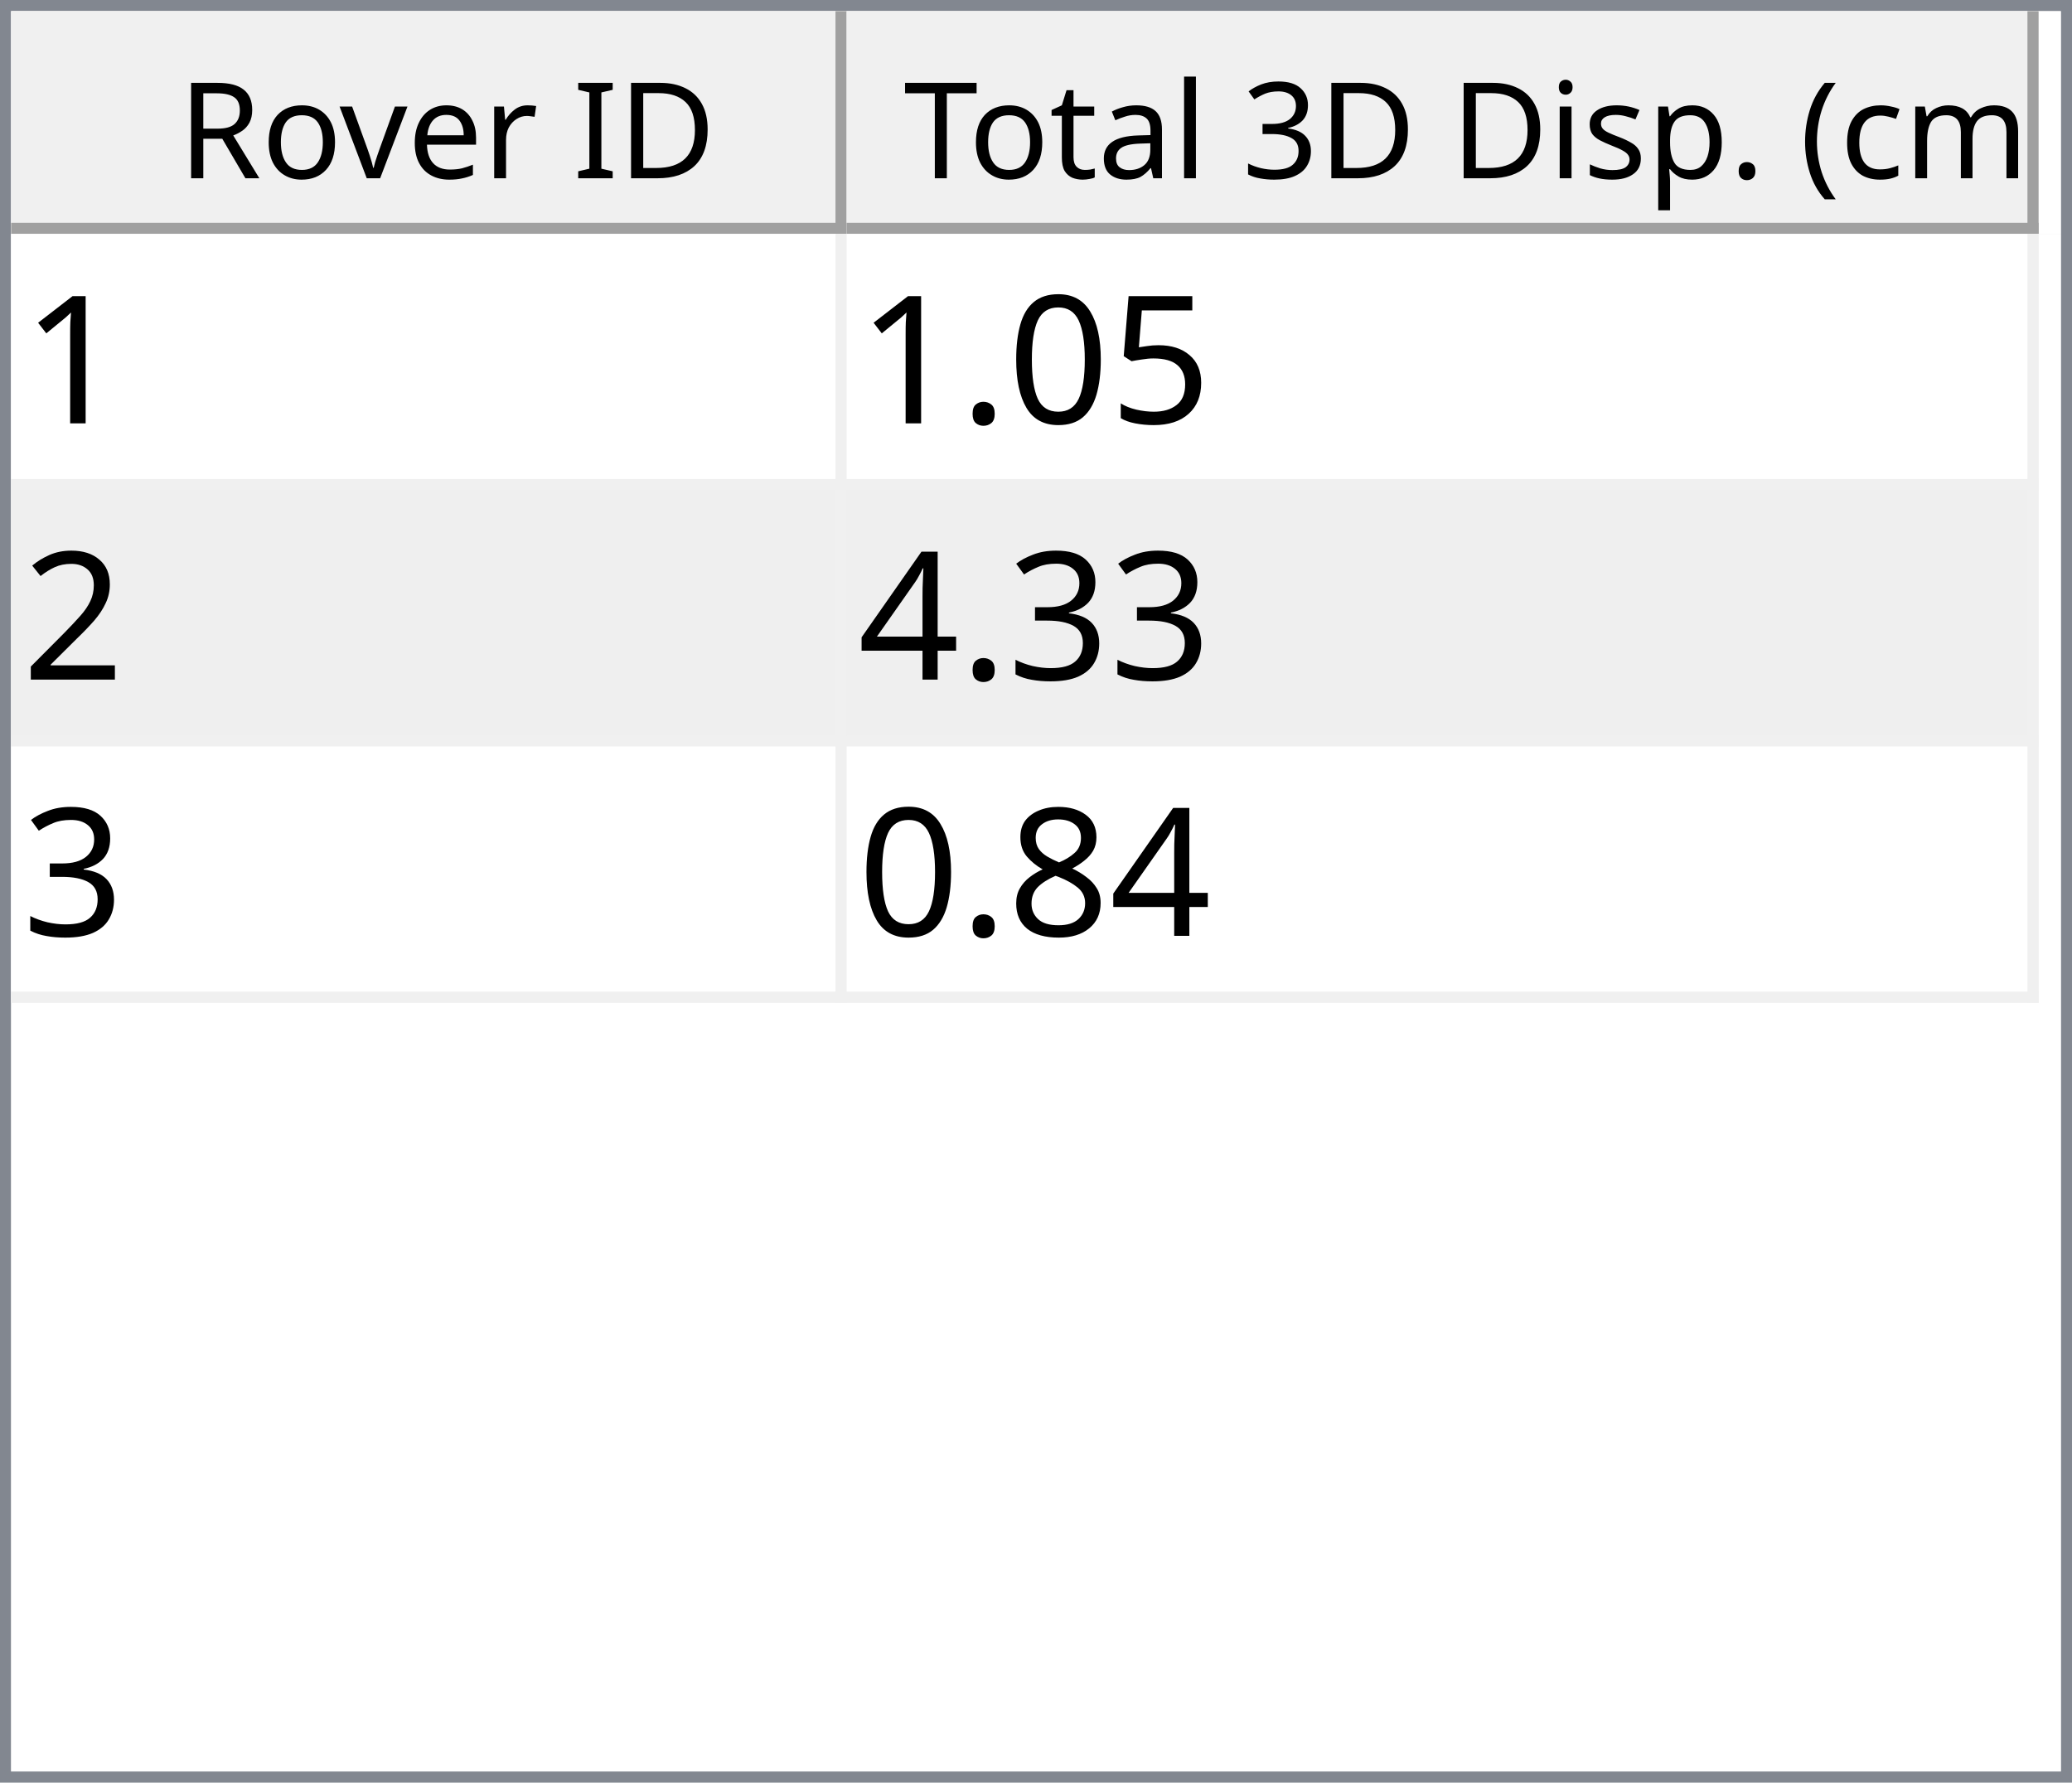
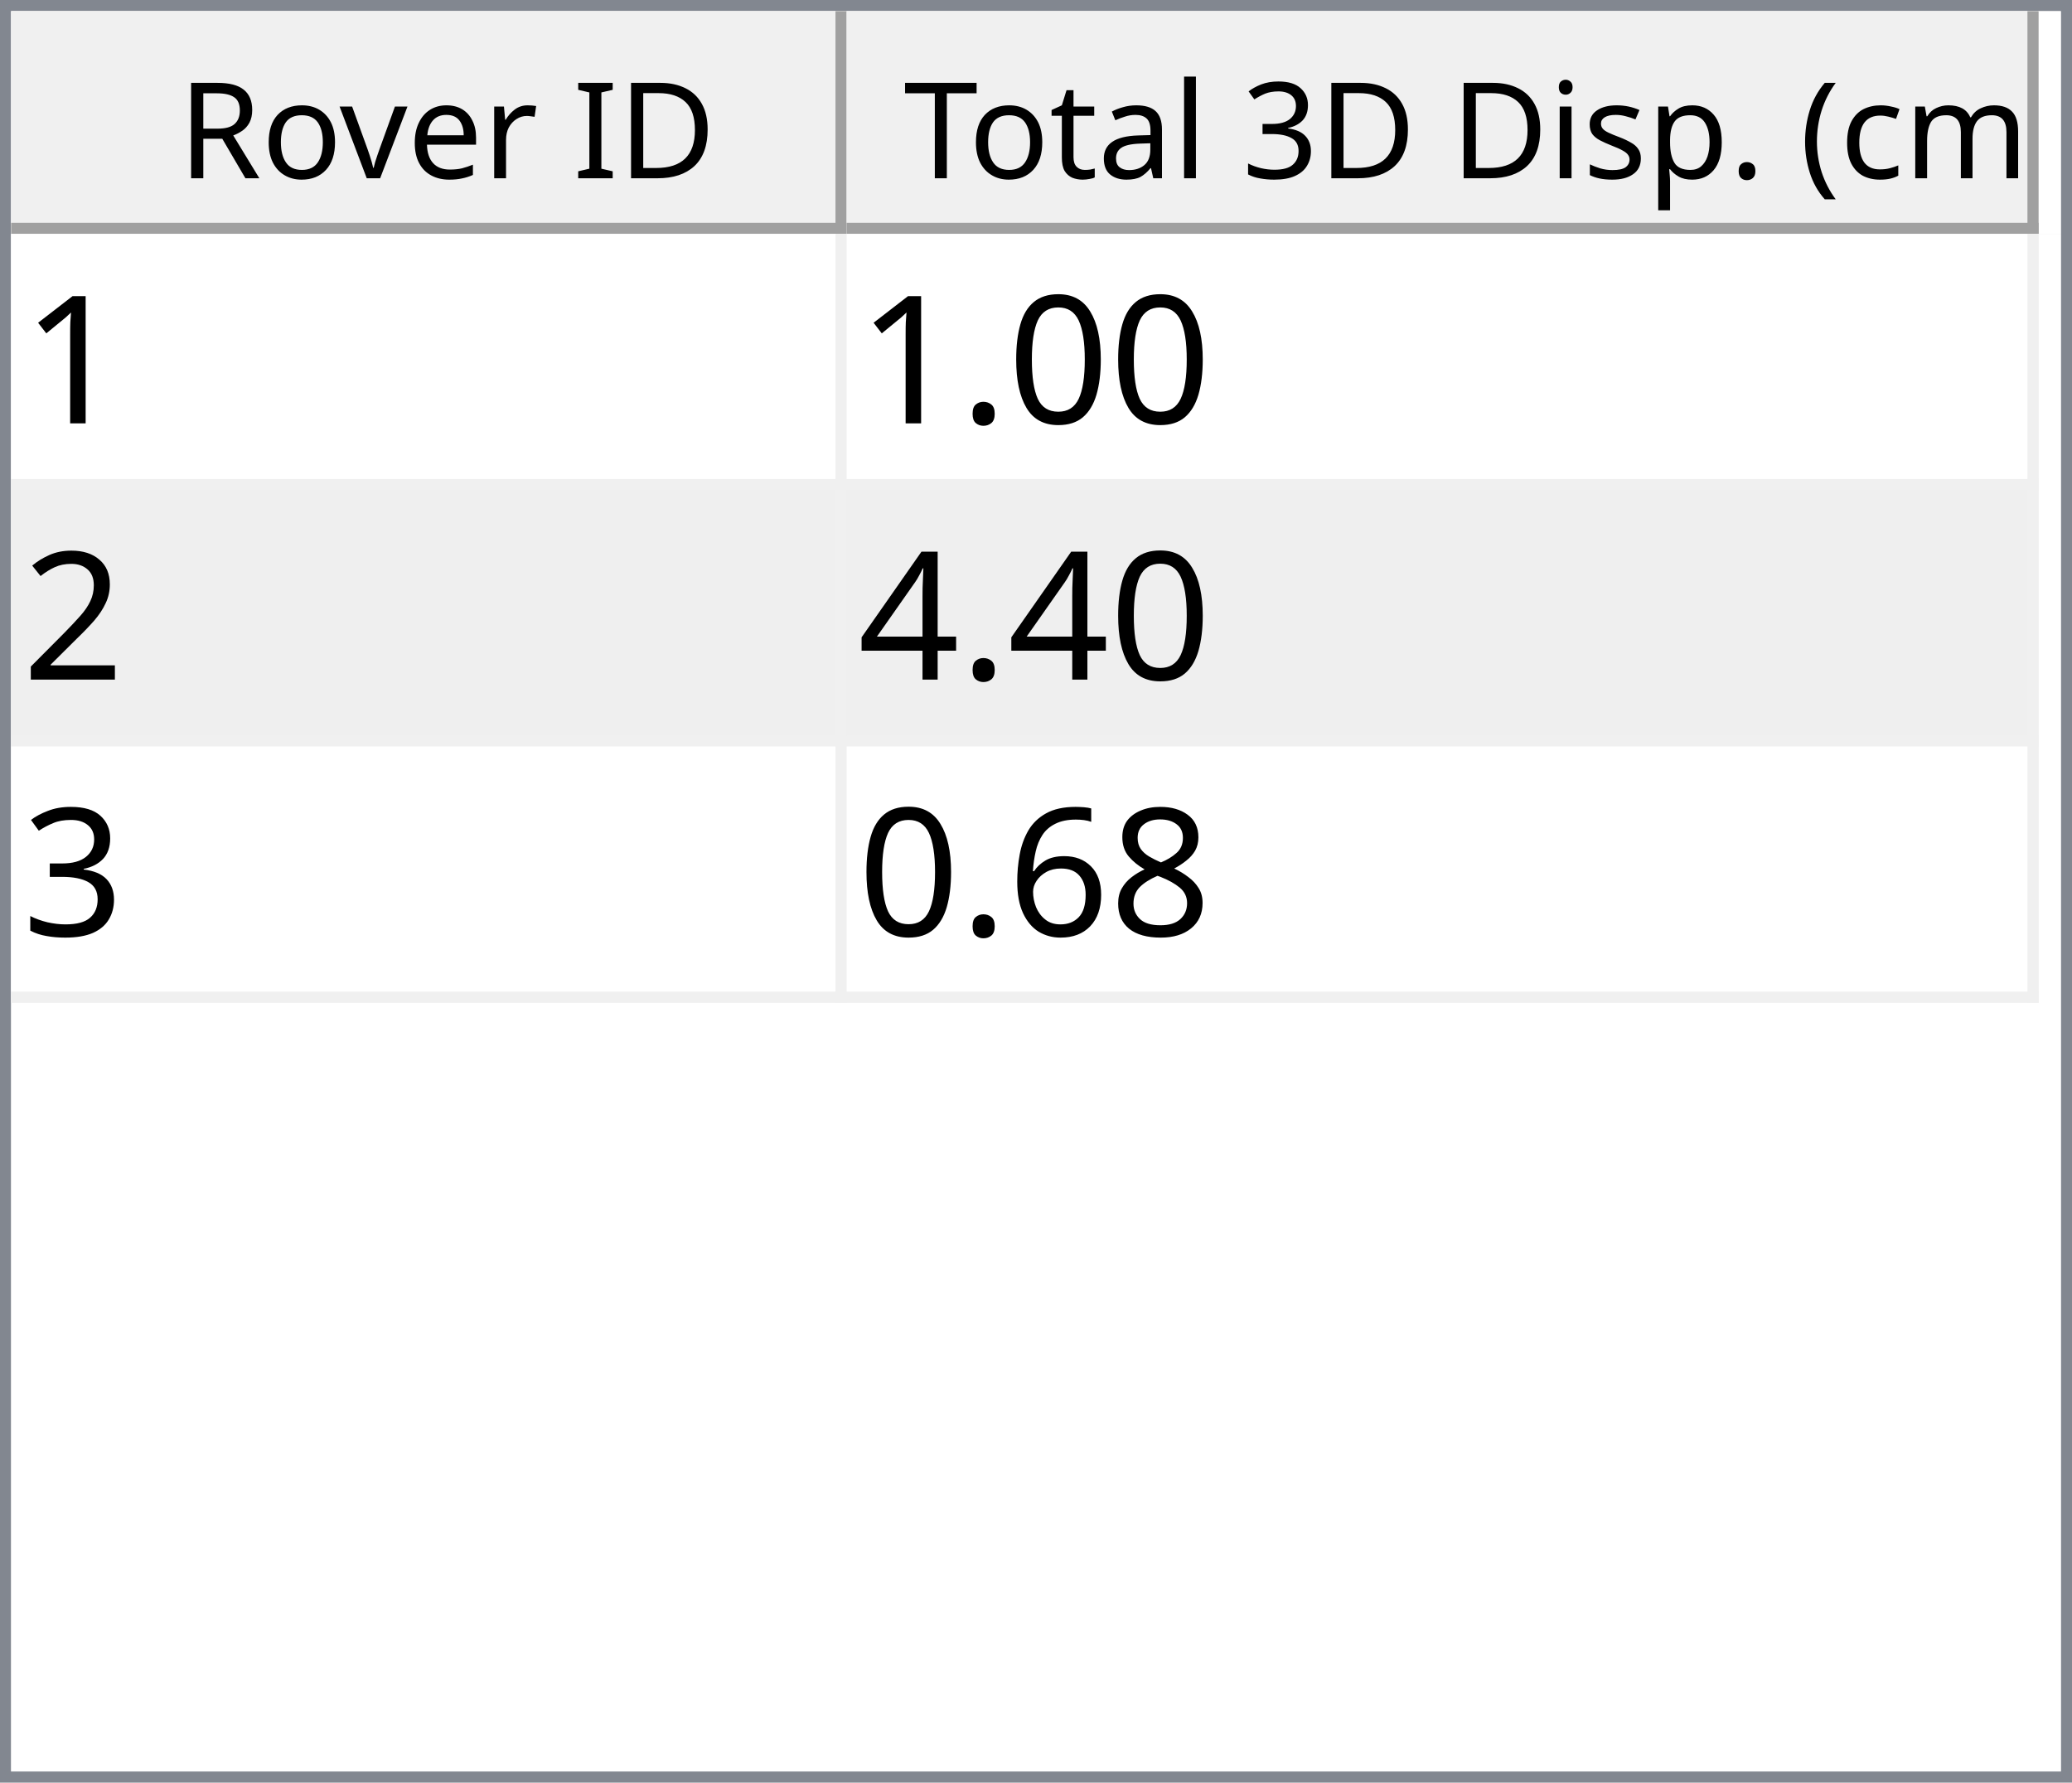
<svg xmlns="http://www.w3.org/2000/svg" style="fill-opacity:1; color-rendering:auto; color-interpolation:auto; text-rendering:auto; stroke:black; stroke-linecap:square; stroke-miterlimit:10; shape-rendering:auto; stroke-opacity:1; fill:black; stroke-dasharray:none; font-weight:normal; stroke-width:1; font-family:'Dialog'; font-style:normal; stroke-linejoin:miter; font-size:12px; stroke-dashoffset:0; image-rendering:auto;" width="186" height="160">
  <defs id="genericDefs" />
  <g>
    <defs id="defs1">
      <clipPath clipPathUnits="userSpaceOnUse" id="clipPath1">
        <path d="M0 0 L186 0 L186 160 L0 160 L0 0 Z" />
      </clipPath>
      <clipPath clipPathUnits="userSpaceOnUse" id="clipPath2">
        <path d="M0 0 L0 160 L186 160 L186 0 Z" />
      </clipPath>
      <clipPath clipPathUnits="userSpaceOnUse" id="clipPath3">
        <path d="M0 0 L0 20 L184 20 L184 0 Z" />
      </clipPath>
      <clipPath clipPathUnits="userSpaceOnUse" id="clipPath4">
        <path d="M0 0 L0 20 L75 20 L75 0 Z" />
      </clipPath>
      <clipPath clipPathUnits="userSpaceOnUse" id="clipPath5">
        <path d="M1 1 L1 19 L74 19 L74 1 Z" />
      </clipPath>
      <clipPath clipPathUnits="userSpaceOnUse" id="clipPath6">
        <path d="M0 0 L0 18 L73 18 L73 0 Z" />
      </clipPath>
      <clipPath clipPathUnits="userSpaceOnUse" id="clipPath7">
        <path d="M-0.5 -0.5 L-0.5 19.5 L74.5 19.5 L74.5 -0.5 Z" />
      </clipPath>
      <clipPath clipPathUnits="userSpaceOnUse" id="clipPath8">
        <path d="M0 0 L0 20 L107 20 L107 0 Z" />
      </clipPath>
      <clipPath clipPathUnits="userSpaceOnUse" id="clipPath9">
        <path d="M1 1 L1 19 L106 19 L106 1 Z" />
      </clipPath>
      <clipPath clipPathUnits="userSpaceOnUse" id="clipPath10">
        <path d="M0 0 L0 18 L105 18 L105 0 Z" />
      </clipPath>
      <clipPath clipPathUnits="userSpaceOnUse" id="clipPath11">
        <path d="M-0.5 -0.5 L-0.5 19.5 L106.5 19.5 L106.5 -0.5 Z" />
      </clipPath>
      <clipPath clipPathUnits="userSpaceOnUse" id="clipPath12">
        <path d="M0 0 L0 138 L184 138 L184 0 Z" />
      </clipPath>
      <clipPath clipPathUnits="userSpaceOnUse" id="clipPath13">
        <path d="M0 0 L0 69 L182 69 L182 0 Z" />
      </clipPath>
      <clipPath clipPathUnits="userSpaceOnUse" id="clipPath14">
        <path d="M-0.5 -0.5 L-0.5 68.5 L181.5 68.5 L181.5 -0.5 Z" />
      </clipPath>
      <clipPath clipPathUnits="userSpaceOnUse" id="clipPath15">
        <path d="M0 0 L0 22 L74 22 L74 0 Z" />
      </clipPath>
      <clipPath clipPathUnits="userSpaceOnUse" id="clipPath16">
        <path d="M0 0 L0 22 L106 22 L106 0 Z" />
      </clipPath>
      <font horiz-adv-x="64.551" id="font1">
        <font-face ascent="107.91" descent="25.098" units-per-em="100" style="font-style:normal; font-family:Segoe UI; font-weight:normal;" />
        <missing-glyph horiz-adv-x="64.551" d="M8.109 0 L8.109 68.266 L56.453 68.266 L56.453 0 L8.109 0 ZM15.328 7.234 L49.219 7.234 L49.219 61.031 L15.328 61.031 L15.328 7.234 Z" />
        <glyph unicode="D" horiz-adv-x="70.117" d="M9.188 0 L9.188 70.016 L28.516 70.016 Q65.531 70.016 65.531 35.891 Q65.531 19.672 55.25 9.836 Q44.969 0 27.734 0 L9.188 0 ZM17.391 62.594 L17.391 7.422 L27.828 7.422 Q41.609 7.422 49.273 14.797 Q56.938 22.172 56.938 35.688 Q56.938 62.594 28.328 62.594 L17.391 62.594 Z" />
        <glyph unicode="I" horiz-adv-x="26.611" d="M17.391 0 L9.188 0 L9.188 70.016 L17.391 70.016 L17.391 0 Z" />
        <glyph unicode=" " horiz-adv-x="27.393" d="" />
        <glyph unicode="r" horiz-adv-x="34.766" d="M34.188 41.891 Q32.078 43.5 28.125 43.5 Q23 43.5 19.555 38.672 Q16.109 33.844 16.109 25.484 L16.109 0 L8.109 0 L8.109 50 L16.109 50 L16.109 39.703 L16.312 39.703 Q18.016 44.969 21.531 47.922 Q25.047 50.875 29.391 50.875 Q32.516 50.875 34.188 50.203 L34.188 41.891 Z" />
        <glyph unicode="e" horiz-adv-x="52.295" d="M48.297 23 L12.984 23 Q13.188 14.656 17.484 10.109 Q21.781 5.562 29.297 5.562 Q37.75 5.562 44.828 11.141 L44.828 3.609 Q38.234 -1.172 27.391 -1.172 Q16.797 -1.172 10.742 5.641 Q4.688 12.453 4.688 24.812 Q4.688 36.469 11.305 43.82 Q17.922 51.172 27.734 51.172 Q37.547 51.172 42.922 44.828 Q48.297 38.484 48.297 27.203 L48.297 23 ZM40.094 29.781 Q40.047 36.719 36.75 40.578 Q33.453 44.438 27.594 44.438 Q21.922 44.438 17.969 40.383 Q14.016 36.328 13.094 29.781 L40.094 29.781 Z" />
        <glyph unicode="v" horiz-adv-x="47.9" d="M47.406 50 L27.484 0 L19.625 0 L0.688 50 L9.469 50 L22.172 13.672 Q23.578 9.672 23.922 6.688 L24.125 6.688 Q24.609 10.453 25.688 13.484 L38.969 50 L47.406 50 Z" />
        <glyph unicode="o" horiz-adv-x="58.594" d="M29 -1.172 Q17.922 -1.172 11.305 5.836 Q4.688 12.844 4.688 24.422 Q4.688 37.016 11.57 44.094 Q18.453 51.172 30.172 51.172 Q41.359 51.172 47.633 44.289 Q53.906 37.406 53.906 25.203 Q53.906 13.234 47.141 6.031 Q40.375 -1.172 29 -1.172 ZM29.594 44.438 Q21.875 44.438 17.383 39.188 Q12.891 33.938 12.891 24.703 Q12.891 15.828 17.43 10.695 Q21.969 5.562 29.594 5.562 Q37.359 5.562 41.531 10.594 Q45.703 15.625 45.703 24.906 Q45.703 34.281 41.531 39.359 Q37.359 44.438 29.594 44.438 Z" />
        <glyph unicode="R" horiz-adv-x="59.814" d="M59.375 0 L49.609 0 L37.891 19.625 Q36.281 22.359 34.766 24.289 Q33.25 26.219 31.664 27.438 Q30.078 28.656 28.25 29.219 Q26.422 29.781 24.125 29.781 L17.391 29.781 L17.391 0 L9.188 0 L9.188 70.016 L30.078 70.016 Q34.672 70.016 38.555 68.867 Q42.438 67.719 45.289 65.375 Q48.141 63.031 49.758 59.547 Q51.375 56.062 51.375 51.375 Q51.375 47.703 50.273 44.656 Q49.172 41.609 47.148 39.211 Q45.125 36.812 42.266 35.133 Q39.406 33.453 35.844 32.516 L35.844 32.328 Q37.594 31.547 38.891 30.547 Q40.188 29.547 41.359 28.18 Q42.531 26.812 43.68 25.078 Q44.828 23.344 46.234 21.047 L59.375 0 ZM17.391 62.594 L17.391 37.203 L28.516 37.203 Q31.594 37.203 34.203 38.133 Q36.812 39.062 38.719 40.797 Q40.625 42.531 41.703 45.047 Q42.781 47.562 42.781 50.688 Q42.781 56.297 39.141 59.445 Q35.5 62.594 28.609 62.594 L17.391 62.594 Z" />
        <glyph unicode=")" horiz-adv-x="30.176" d="M8.297 -15.922 L1.172 -15.922 Q16.406 2.344 16.406 26.812 Q16.406 51.469 1.078 70.016 L8.297 70.016 Q23.531 52.156 23.531 26.703 Q23.531 1.375 8.297 -15.922 Z" />
        <glyph unicode="m" horiz-adv-x="86.133" d="M79.109 0 L71.094 0 L71.094 28.719 Q71.094 37.016 68.531 40.727 Q65.969 44.438 59.906 44.438 Q54.781 44.438 51.195 39.75 Q47.609 35.062 47.609 28.516 L47.609 0 L39.594 0 L39.594 29.688 Q39.594 44.438 28.219 44.438 Q22.953 44.438 19.531 40.016 Q16.109 35.594 16.109 28.516 L16.109 0 L8.109 0 L8.109 50 L16.109 50 L16.109 42.094 L16.312 42.094 Q21.625 51.172 31.844 51.172 Q36.969 51.172 40.773 48.312 Q44.578 45.453 46 40.828 Q51.562 51.172 62.594 51.172 Q79.109 51.172 79.109 30.812 L79.109 0 Z" />
        <glyph unicode="c" horiz-adv-x="46.191" d="M42.188 2.297 Q36.422 -1.172 28.516 -1.172 Q17.828 -1.172 11.258 5.789 Q4.688 12.75 4.688 23.828 Q4.688 36.188 11.766 43.68 Q18.844 51.172 30.672 51.172 Q37.25 51.172 42.281 48.734 L42.281 40.531 Q36.719 44.438 30.375 44.438 Q22.703 44.438 17.797 38.945 Q12.891 33.453 12.891 24.516 Q12.891 15.719 17.508 10.641 Q22.125 5.562 29.891 5.562 Q36.422 5.562 42.188 9.906 L42.188 2.297 Z" />
        <glyph unicode="(" horiz-adv-x="30.176" d="M29.109 -15.922 L21.969 -15.922 Q6.844 1.375 6.844 26.703 Q6.844 52.156 21.969 70.016 L29.203 70.016 Q13.875 51.469 13.875 26.812 Q13.875 2.344 29.109 -15.922 Z" />
        <glyph unicode="." horiz-adv-x="21.68" d="M10.891 -1.078 Q8.641 -1.078 7.055 0.539 Q5.469 2.156 5.469 4.391 Q5.469 6.641 7.055 8.273 Q8.641 9.906 10.891 9.906 Q13.188 9.906 14.797 8.273 Q16.406 6.641 16.406 4.391 Q16.406 2.156 14.797 0.539 Q13.188 -1.078 10.891 -1.078 Z" />
        <glyph unicode="p" horiz-adv-x="58.789" d="M16.312 7.234 L16.109 7.234 L16.109 -23 L8.109 -23 L8.109 50 L16.109 50 L16.109 41.219 L16.312 41.219 Q22.219 51.172 33.594 51.172 Q43.266 51.172 48.688 44.461 Q54.109 37.75 54.109 26.469 Q54.109 13.922 48 6.375 Q41.891 -1.172 31.297 -1.172 Q21.578 -1.172 16.312 7.234 ZM16.109 27.391 L16.109 20.406 Q16.109 14.203 20.141 9.883 Q24.172 5.562 30.375 5.562 Q37.641 5.562 41.773 11.133 Q45.906 16.703 45.906 26.609 Q45.906 34.969 42.047 39.703 Q38.188 44.438 31.594 44.438 Q24.609 44.438 20.359 39.578 Q16.109 34.719 16.109 27.391 Z" />
        <glyph unicode="s" horiz-adv-x="42.432" d="M5.078 1.812 L5.078 10.406 Q11.625 5.562 19.484 5.562 Q30.031 5.562 30.031 12.594 Q30.031 14.594 29.125 15.992 Q28.219 17.391 26.68 18.461 Q25.141 19.531 23.07 20.383 Q21 21.234 18.609 22.172 Q15.281 23.484 12.766 24.828 Q10.25 26.172 8.57 27.859 Q6.891 29.547 6.031 31.695 Q5.172 33.844 5.172 36.719 Q5.172 40.234 6.789 42.945 Q8.406 45.656 11.086 47.484 Q13.766 49.312 17.211 50.242 Q20.656 51.172 24.312 51.172 Q30.812 51.172 35.938 48.922 L35.938 40.828 Q30.422 44.438 23.25 44.438 Q21 44.438 19.195 43.922 Q17.391 43.406 16.094 42.477 Q14.797 41.547 14.086 40.258 Q13.375 38.969 13.375 37.406 Q13.375 35.453 14.086 34.133 Q14.797 32.812 16.164 31.789 Q17.531 30.766 19.484 29.938 Q21.438 29.109 23.922 28.125 Q27.25 26.859 29.883 25.516 Q32.516 24.172 34.375 22.484 Q36.234 20.797 37.234 18.602 Q38.234 16.406 38.234 13.375 Q38.234 9.672 36.602 6.938 Q34.969 4.203 32.234 2.398 Q29.5 0.594 25.93 -0.289 Q22.359 -1.172 18.453 -1.172 Q10.75 -1.172 5.078 1.812 Z" />
        <glyph unicode="i" horiz-adv-x="24.219" d="M12.203 62.703 Q10.062 62.703 8.547 64.164 Q7.031 65.625 7.031 67.875 Q7.031 70.125 8.547 71.609 Q10.062 73.094 12.203 73.094 Q14.406 73.094 15.945 71.609 Q17.484 70.125 17.484 67.875 Q17.484 65.719 15.945 64.211 Q14.406 62.703 12.203 62.703 ZM16.109 0 L8.109 0 L8.109 50 L16.109 50 L16.109 0 Z" />
        <glyph unicode="3" horiz-adv-x="53.906" d="M46.531 19.828 Q46.531 15.094 44.75 11.211 Q42.969 7.328 39.719 4.57 Q36.469 1.812 31.93 0.297 Q27.391 -1.219 21.922 -1.219 Q11.922 -1.219 6 2.594 L6 11.188 Q13.094 5.609 22.219 5.609 Q25.875 5.609 28.828 6.539 Q31.781 7.469 33.906 9.227 Q36.031 10.984 37.18 13.477 Q38.328 15.969 38.328 19.094 Q38.328 32.812 18.797 32.812 L12.984 32.812 L12.984 39.594 L18.5 39.594 Q35.797 39.594 35.797 52.484 Q35.797 64.406 22.609 64.406 Q15.188 64.406 8.688 59.422 L8.688 67.188 Q15.375 71.188 24.609 71.188 Q29 71.188 32.57 69.969 Q36.141 68.75 38.68 66.555 Q41.219 64.359 42.609 61.281 Q44 58.203 44 54.5 Q44 40.672 30.031 36.719 L30.031 36.531 Q33.594 36.141 36.625 34.797 Q39.656 33.453 41.852 31.305 Q44.047 29.156 45.289 26.25 Q46.531 23.344 46.531 19.828 Z" />
        <glyph unicode="l" horiz-adv-x="24.219" d="M16.109 0 L8.109 0 L8.109 74.031 L16.109 74.031 L16.109 0 Z" />
        <glyph unicode="a" horiz-adv-x="50.879" d="M43.891 0 L35.891 0 L35.891 7.812 L35.688 7.812 Q30.469 -1.172 20.312 -1.172 Q12.844 -1.172 8.617 2.781 Q4.391 6.734 4.391 13.281 Q4.391 27.297 20.906 29.594 L35.891 31.688 Q35.891 44.438 25.594 44.438 Q16.547 44.438 9.281 38.281 L9.281 46.484 Q16.656 51.172 26.266 51.172 Q43.891 51.172 43.891 32.516 L43.891 0 ZM35.891 25.297 L23.828 23.641 Q18.266 22.859 15.43 20.875 Q12.594 18.891 12.594 13.875 Q12.594 10.203 15.211 7.883 Q17.828 5.562 22.172 5.562 Q28.125 5.562 32.008 9.742 Q35.891 13.922 35.891 20.312 L35.891 25.297 Z" />
        <glyph unicode="t" horiz-adv-x="33.887" d="M31.297 0.484 Q28.469 -1.078 23.828 -1.078 Q10.688 -1.078 10.688 13.578 L10.688 43.172 L2.094 43.172 L2.094 50 L10.688 50 L10.688 62.203 L18.703 64.797 L18.703 50 L31.297 50 L31.297 43.172 L18.703 43.172 L18.703 14.984 Q18.703 9.969 20.414 7.82 Q22.125 5.672 26.078 5.672 Q29.109 5.672 31.297 7.328 L31.297 0.484 Z" />
        <glyph unicode="T" horiz-adv-x="52.393" d="M50.594 62.594 L30.375 62.594 L30.375 0 L22.172 0 L22.172 62.594 L2 62.594 L2 70.016 L50.594 70.016 L50.594 62.594 Z" />
      </font>
      <font horiz-adv-x="75.0" id="font2">
        <font-face ascent="100.537" descent="21.973" units-per-em="100" style="font-style:normal; font-family:sans-serif; font-weight:normal;" />
        <missing-glyph horiz-adv-x="75.0" d="M12.5 0 L12.5 62.5 L62.5 62.5 L62.5 0 L12.5 0 ZM14.062 1.562 L60.938 1.562 L60.938 60.938 L14.062 60.938 L14.062 1.562 Z" />
        <glyph unicode="1" horiz-adv-x="55.615" d="M37.25 0 L28.469 0 L28.469 56 Q25.297 52.984 20.141 49.953 Q14.984 46.922 10.891 45.406 L10.891 53.906 Q18.266 57.375 23.781 62.305 Q29.297 67.234 31.594 71.875 L37.25 71.875 L37.25 0 Z" />
-         <glyph unicode="5" horiz-adv-x="55.615" d="M4.156 18.75 L13.375 19.531 Q14.406 12.797 18.141 9.398 Q21.875 6 27.156 6 Q33.5 6 37.891 10.789 Q42.281 15.578 42.281 23.484 Q42.281 31 38.062 35.352 Q33.844 39.703 27 39.703 Q22.75 39.703 19.336 37.773 Q15.922 35.844 13.969 32.766 L5.719 33.844 L12.641 70.609 L48.25 70.609 L48.25 62.203 L19.672 62.203 L15.828 42.969 Q22.266 47.469 29.344 47.469 Q38.719 47.469 45.164 40.969 Q51.609 34.469 51.609 24.266 Q51.609 14.547 45.953 7.469 Q39.062 -1.219 27.156 -1.219 Q17.391 -1.219 11.211 4.25 Q5.031 9.719 4.156 18.75 Z" />
        <glyph unicode="0" horiz-adv-x="55.615" d="M4.156 35.297 Q4.156 48 6.766 55.742 Q9.375 63.484 14.523 67.68 Q19.672 71.875 27.484 71.875 Q33.25 71.875 37.594 69.555 Q41.938 67.234 44.773 62.867 Q47.609 58.5 49.219 52.227 Q50.828 45.953 50.828 35.297 Q50.828 22.703 48.242 14.969 Q45.656 7.234 40.508 3.008 Q35.359 -1.219 27.484 -1.219 Q17.141 -1.219 11.234 6.203 Q4.156 15.141 4.156 35.297 ZM13.188 35.297 Q13.188 17.672 17.312 11.836 Q21.438 6 27.484 6 Q33.547 6 37.672 11.859 Q41.797 17.719 41.797 35.297 Q41.797 52.984 37.672 58.789 Q33.547 64.594 27.391 64.594 Q21.344 64.594 17.719 59.469 Q13.188 52.938 13.188 35.297 Z" />
        <glyph unicode="." horiz-adv-x="27.783" d="M9.078 0 L9.078 10.016 L19.094 10.016 L19.094 0 L9.078 0 Z" />
        <glyph unicode="2" horiz-adv-x="55.615" d="M50.344 8.453 L50.344 0 L3.031 0 Q2.938 3.172 4.047 6.109 Q5.859 10.938 9.836 15.625 Q13.812 20.312 21.344 26.469 Q33.016 36.031 37.117 41.625 Q41.219 47.219 41.219 52.203 Q41.219 57.422 37.477 61.008 Q33.734 64.594 27.734 64.594 Q21.391 64.594 17.578 60.789 Q13.766 56.984 13.719 50.25 L4.688 51.172 Q5.609 61.281 11.664 66.578 Q17.719 71.875 27.938 71.875 Q38.234 71.875 44.242 66.164 Q50.25 60.453 50.25 52 Q50.25 47.703 48.492 43.555 Q46.734 39.406 42.656 34.812 Q38.578 30.219 29.109 22.219 Q21.188 15.578 18.945 13.211 Q16.703 10.844 15.234 8.453 L50.344 8.453 Z" />
+         <glyph unicode="4" horiz-adv-x="55.615" d="M32.328 0 L32.328 17.141 L1.266 17.141 L1.266 25.203 L33.938 71.578 L41.109 71.578 L41.109 25.203 L50.781 25.203 L50.781 17.141 L41.109 17.141 L41.109 0 L32.328 0 ZM32.328 25.203 L32.328 57.469 L9.906 25.203 L32.328 25.203 Z" />
        <glyph unicode="3" horiz-adv-x="55.615" d="M4.203 18.891 L12.984 20.062 Q14.5 12.594 18.141 9.297 Q21.781 6 27 6 Q33.203 6 37.477 10.297 Q41.75 14.594 41.75 20.953 Q41.75 27 37.797 30.93 Q33.844 34.859 27.734 34.859 Q25.25 34.859 21.531 33.891 L22.516 41.609 Q23.391 41.5 23.922 41.5 Q29.547 41.5 34.039 44.43 Q38.531 47.359 38.531 53.469 Q38.531 58.297 35.258 61.477 Q31.984 64.656 26.812 64.656 Q21.688 64.656 18.266 61.43 Q14.844 58.203 13.875 51.766 L5.078 53.328 Q6.688 62.156 12.398 67.016 Q18.109 71.875 26.609 71.875 Q32.469 71.875 37.398 69.359 Q42.328 66.844 44.945 62.5 Q47.562 58.156 47.562 53.266 Q47.562 48.641 45.07 44.828 Q42.578 41.016 37.703 38.766 Q44.047 37.312 47.562 32.695 Q51.078 28.078 51.078 21.141 Q51.078 11.766 44.242 5.25 Q37.406 -1.266 26.953 -1.266 Q17.531 -1.266 11.305 4.352 Q5.078 9.969 4.203 18.891 Z" />
-         <glyph unicode="4" horiz-adv-x="55.615" d="M32.328 0 L32.328 17.141 L1.266 17.141 L1.266 25.203 L33.938 71.578 L41.109 71.578 L41.109 25.203 L50.781 25.203 L50.781 17.141 L41.109 17.141 L41.109 0 L32.328 0 ZM32.328 25.203 L32.328 57.469 L9.906 25.203 L32.328 25.203 Z" />
        <glyph unicode="8" horiz-adv-x="55.615" d="M17.672 38.812 Q12.203 40.828 9.57 44.539 Q6.938 48.25 6.938 53.422 Q6.938 61.234 12.555 66.555 Q18.172 71.875 27.484 71.875 Q36.859 71.875 42.578 66.43 Q48.297 60.984 48.297 53.172 Q48.297 48.188 45.68 44.508 Q43.062 40.828 37.75 38.812 Q44.344 36.672 47.781 31.883 Q51.219 27.094 51.219 20.453 Q51.219 11.281 44.727 5.031 Q38.234 -1.219 27.641 -1.219 Q17.047 -1.219 10.547 5.055 Q4.047 11.328 4.047 20.703 Q4.047 27.688 7.594 32.398 Q11.141 37.109 17.672 38.812 ZM15.922 53.719 Q15.922 48.641 19.195 45.414 Q22.469 42.188 27.688 42.188 Q32.766 42.188 36.016 45.383 Q39.266 48.578 39.266 53.219 Q39.266 58.062 35.914 61.359 Q32.562 64.656 27.594 64.656 Q22.562 64.656 19.242 61.43 Q15.922 58.203 15.922 53.719 ZM13.094 20.656 Q13.094 16.891 14.875 13.375 Q16.656 9.859 20.172 7.93 Q23.688 6 27.734 6 Q34.031 6 38.133 10.055 Q42.234 14.109 42.234 20.359 Q42.234 26.703 38.016 30.859 Q33.797 35.016 27.438 35.016 Q21.234 35.016 17.164 30.914 Q13.094 26.812 13.094 20.656 Z" />
+         <glyph unicode="6" horiz-adv-x="55.615" d="M49.75 54.047 L41.016 53.375 Q39.844 58.547 37.703 60.891 Q34.125 64.656 28.906 64.656 Q24.703 64.656 21.531 62.312 Q17.391 59.281 14.992 53.469 Q12.594 47.656 12.5 36.922 Q15.672 41.75 20.266 44.094 Q24.859 46.438 29.891 46.438 Q38.672 46.438 44.852 39.969 Q51.031 33.5 51.031 23.25 Q51.031 16.5 48.125 10.719 Q45.219 4.938 40.141 1.859 Q35.062 -1.219 28.609 -1.219 Q17.625 -1.219 10.695 6.859 Q3.766 14.938 3.766 33.5 Q3.766 54.25 11.422 63.672 Q18.109 71.875 29.438 71.875 Q37.891 71.875 43.289 67.141 Q48.688 62.406 49.75 54.047 ZM13.875 23.188 Q13.875 18.656 15.797 14.508 Q17.719 10.359 21.188 8.18 Q24.656 6 28.469 6 Q34.031 6 38.039 10.492 Q42.047 14.984 42.047 22.703 Q42.047 30.125 38.086 34.398 Q34.125 38.672 28.125 38.672 Q22.172 38.672 18.023 34.398 Q13.875 30.125 13.875 23.188 Z" />
      </font>
    </defs>
    <g style="fill:white; stroke:white;">
      <rect x="0" y="0" width="186" style="clip-path:url(#clipPath1); stroke:none;" height="160" />
    </g>
    <g style="fill:white; text-rendering:optimizeSpeed; color-rendering:optimizeSpeed; image-rendering:optimizeSpeed; shape-rendering:crispEdges; stroke:white; color-interpolation:sRGB;">
      <rect x="0" width="186" height="160" y="0" style="stroke:none;" />
      <path style="stroke:none;" d="M0 160 L186 160 L186 0 L0 0 Z" />
    </g>
    <g style="fill:rgb(240,240,240); font-family:'Segoe UI'; stroke:rgb(240,240,240);">
      <rect x="0" y="0" width="186" style="clip-path:url(#clipPath2); stroke:none;" height="160" />
    </g>
    <g style="fill:rgb(130,135,144); font-family:'Segoe UI'; stroke:rgb(130,135,144);">
      <path d="M0 0 L186 0 L186 160 L0 160 L0 0 ZM1 1 L185 1 L185 159 L1 159 L1 1 Z" style="fill-rule:evenodd; clip-path:url(#clipPath2); stroke:none;" />
    </g>
    <g style="fill:white; font-family:'Segoe UI'; stroke:white;" transform="translate(1,1)">
      <rect x="0" y="0" width="184" style="clip-path:url(#clipPath3); stroke:none;" height="20" />
    </g>
    <g style="fill:rgb(240,240,240); font-family:'Segoe UI'; stroke:rgb(240,240,240);" transform="translate(1,1)">
      <rect x="0" y="0" width="75" style="clip-path:url(#clipPath4); stroke:none;" height="20" />
    </g>
    <g style="font-family:'Segoe UI';" transform="translate(2,2)">
      <text x="14" xml:space="preserve" y="14" style="clip-path:url(#clipPath6); stroke:none;">Rover ID</text>
    </g>
    <g style="fill:rgb(160,160,160); font-family:'Segoe UI'; stroke:rgb(160,160,160); stroke-linejoin:bevel;" transform="translate(1.5,1.5)">
      <line x1="74" x2="74" y1="0" style="fill:none; clip-path:url(#clipPath7);" y2="19" />
    </g>
    <g style="fill:rgb(160,160,160); font-family:'Segoe UI'; stroke:rgb(160,160,160); stroke-linejoin:bevel;" transform="matrix(1,0,0,1,1,1) translate(0.5,0.5)">
      <line x1="0" x2="74" y1="19" style="fill:none; clip-path:url(#clipPath7);" y2="19" />
    </g>
    <g style="fill:rgb(240,240,240); font-family:'Segoe UI'; stroke:rgb(240,240,240);" transform="translate(76,1)">
      <rect x="0" y="0" width="107" style="clip-path:url(#clipPath8); stroke:none;" height="20" />
    </g>
    <g style="font-family:'Segoe UI';" transform="translate(77,2)">
      <text x="1" xml:space="preserve" y="14" style="clip-path:url(#clipPath10); stroke:none;"> Total 3D Disp. (cm)</text>
    </g>
    <g style="fill:rgb(160,160,160); font-family:'Segoe UI'; stroke:rgb(160,160,160); stroke-linejoin:bevel;" transform="translate(76.5,1.5)">
      <line x1="106" x2="106" y1="0" style="fill:none; clip-path:url(#clipPath11);" y2="19" />
    </g>
    <g style="fill:rgb(160,160,160); font-family:'Segoe UI'; stroke:rgb(160,160,160); stroke-linejoin:bevel;" transform="matrix(1,0,0,1,76,1) translate(0.5,0.5)">
      <line x1="0" x2="106" y1="19" style="fill:none; clip-path:url(#clipPath11);" y2="19" />
    </g>
    <g style="fill:white; font-family:'Segoe UI'; stroke:white;" transform="translate(1,21)">
      <rect x="0" y="0" width="184" style="clip-path:url(#clipPath12); stroke:none;" height="138" />
    </g>
    <g style="fill:rgb(240,240,240); font-size:16px; font-family:sans-serif; stroke:rgb(240,240,240);" transform="translate(1,21)">
      <rect x="0" y="0" width="182" style="clip-path:url(#clipPath13); stroke:none;" height="69" />
      <line transform="translate(0.5,0.5)" x1="0" x2="181" y1="22" style="clip-path:url(#clipPath14); fill:none; stroke-linejoin:bevel;" y2="22" />
    </g>
    <g transform="matrix(1,0,0,1,1,21) translate(0.5,0.5)" style="fill:rgb(240,240,240); font-size:16px; font-family:sans-serif; stroke:rgb(240,240,240); stroke-linejoin:bevel;">
      <line x1="0" x2="181" y1="45" style="fill:none; clip-path:url(#clipPath14);" y2="45" />
    </g>
    <g transform="matrix(1,0,0,1,1,21) translate(0.5,0.5)" style="fill:rgb(240,240,240); font-size:16px; font-family:sans-serif; stroke:rgb(240,240,240); stroke-linejoin:bevel;">
      <line x1="0" x2="181" y1="68" style="fill:none; clip-path:url(#clipPath14);" y2="68" />
    </g>
    <g transform="matrix(1,0,0,1,1,21) translate(0.5,0.5)" style="fill:rgb(240,240,240); font-size:16px; font-family:sans-serif; stroke:rgb(240,240,240); stroke-linejoin:bevel;">
      <line x1="74" x2="74" y1="0" style="fill:none; clip-path:url(#clipPath14);" y2="68" />
    </g>
    <g transform="matrix(1,0,0,1,1,21) translate(0.5,0.5)" style="fill:rgb(240,240,240); font-size:16px; font-family:sans-serif; stroke:rgb(240,240,240); stroke-linejoin:bevel;">
      <line x1="181" x2="181" y1="0" style="fill:none; clip-path:url(#clipPath14);" y2="68" />
    </g>
    <g style="fill:white; font-size:16px; font-family:sans-serif; stroke:white;" transform="matrix(1,0,0,1,1,21)">
      <rect x="0" y="0" width="74" style="clip-path:url(#clipPath15); stroke:none;" height="22" />
      <text x="1" y="17" style="fill:black; clip-path:url(#clipPath15); stroke:none;" xml:space="preserve">1</text>
    </g>
    <g style="fill:white; font-size:16px; font-family:sans-serif; stroke:white;" transform="matrix(1,0,0,1,1,21) translate(75,0)">
      <rect x="0" y="0" width="106" style="clip-path:url(#clipPath16); stroke:none;" height="22" />
-       <text x="1" y="17" style="fill:black; clip-path:url(#clipPath16); stroke:none;" xml:space="preserve">1.05</text>
+       <text x="1" y="17" style="fill:black; clip-path:url(#clipPath16); stroke:none;" xml:space="preserve">1.00</text>
    </g>
    <g style="fill:rgb(239,239,239); font-size:16px; font-family:sans-serif; stroke:rgb(239,239,239);" transform="matrix(1,0,0,1,1,21) translate(0,23)">
      <rect x="0" y="0" width="74" style="clip-path:url(#clipPath15); stroke:none;" height="22" />
      <text x="1" y="17" style="fill:black; clip-path:url(#clipPath15); stroke:none;" xml:space="preserve">2</text>
    </g>
    <g style="fill:rgb(239,239,239); font-size:16px; font-family:sans-serif; stroke:rgb(239,239,239);" transform="matrix(1,0,0,1,1,21) translate(75,23)">
      <rect x="0" y="0" width="106" style="clip-path:url(#clipPath16); stroke:none;" height="22" />
-       <text x="1" y="17" style="fill:black; clip-path:url(#clipPath16); stroke:none;" xml:space="preserve">4.33</text>
+       <text x="1" y="17" style="fill:black; clip-path:url(#clipPath16); stroke:none;" xml:space="preserve">4.40</text>
    </g>
    <g style="fill:white; font-size:16px; font-family:sans-serif; stroke:white;" transform="matrix(1,0,0,1,1,21) translate(0,46)">
      <rect x="0" y="0" width="74" style="clip-path:url(#clipPath15); stroke:none;" height="22" />
      <text x="1" y="17" style="fill:black; clip-path:url(#clipPath15); stroke:none;" xml:space="preserve">3</text>
    </g>
    <g style="fill:white; font-size:16px; font-family:sans-serif; stroke:white;" transform="matrix(1,0,0,1,1,21) translate(75,46)">
      <rect x="0" y="0" width="106" style="clip-path:url(#clipPath16); stroke:none;" height="22" />
-       <text x="1" y="17" style="fill:black; clip-path:url(#clipPath16); stroke:none;" xml:space="preserve">0.84</text>
+       <text x="1" y="17" style="fill:black; clip-path:url(#clipPath16); stroke:none;" xml:space="preserve">0.68</text>
    </g>
  </g>
</svg>
